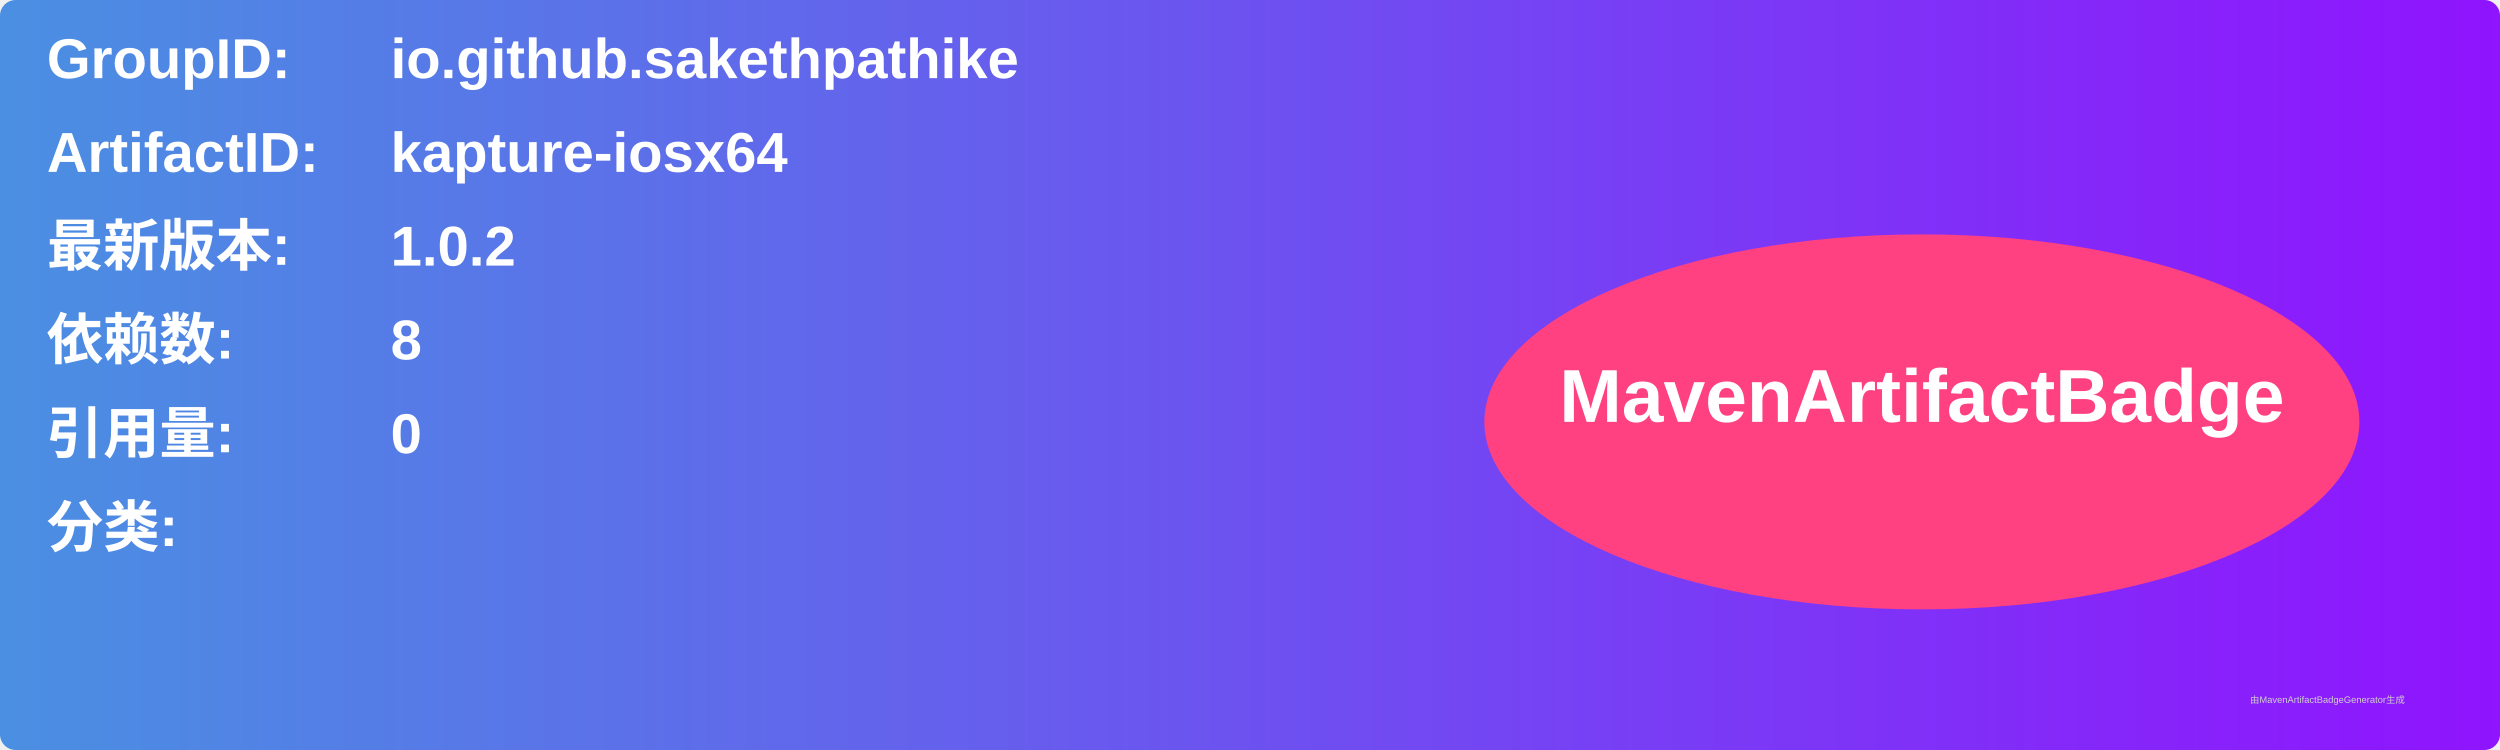
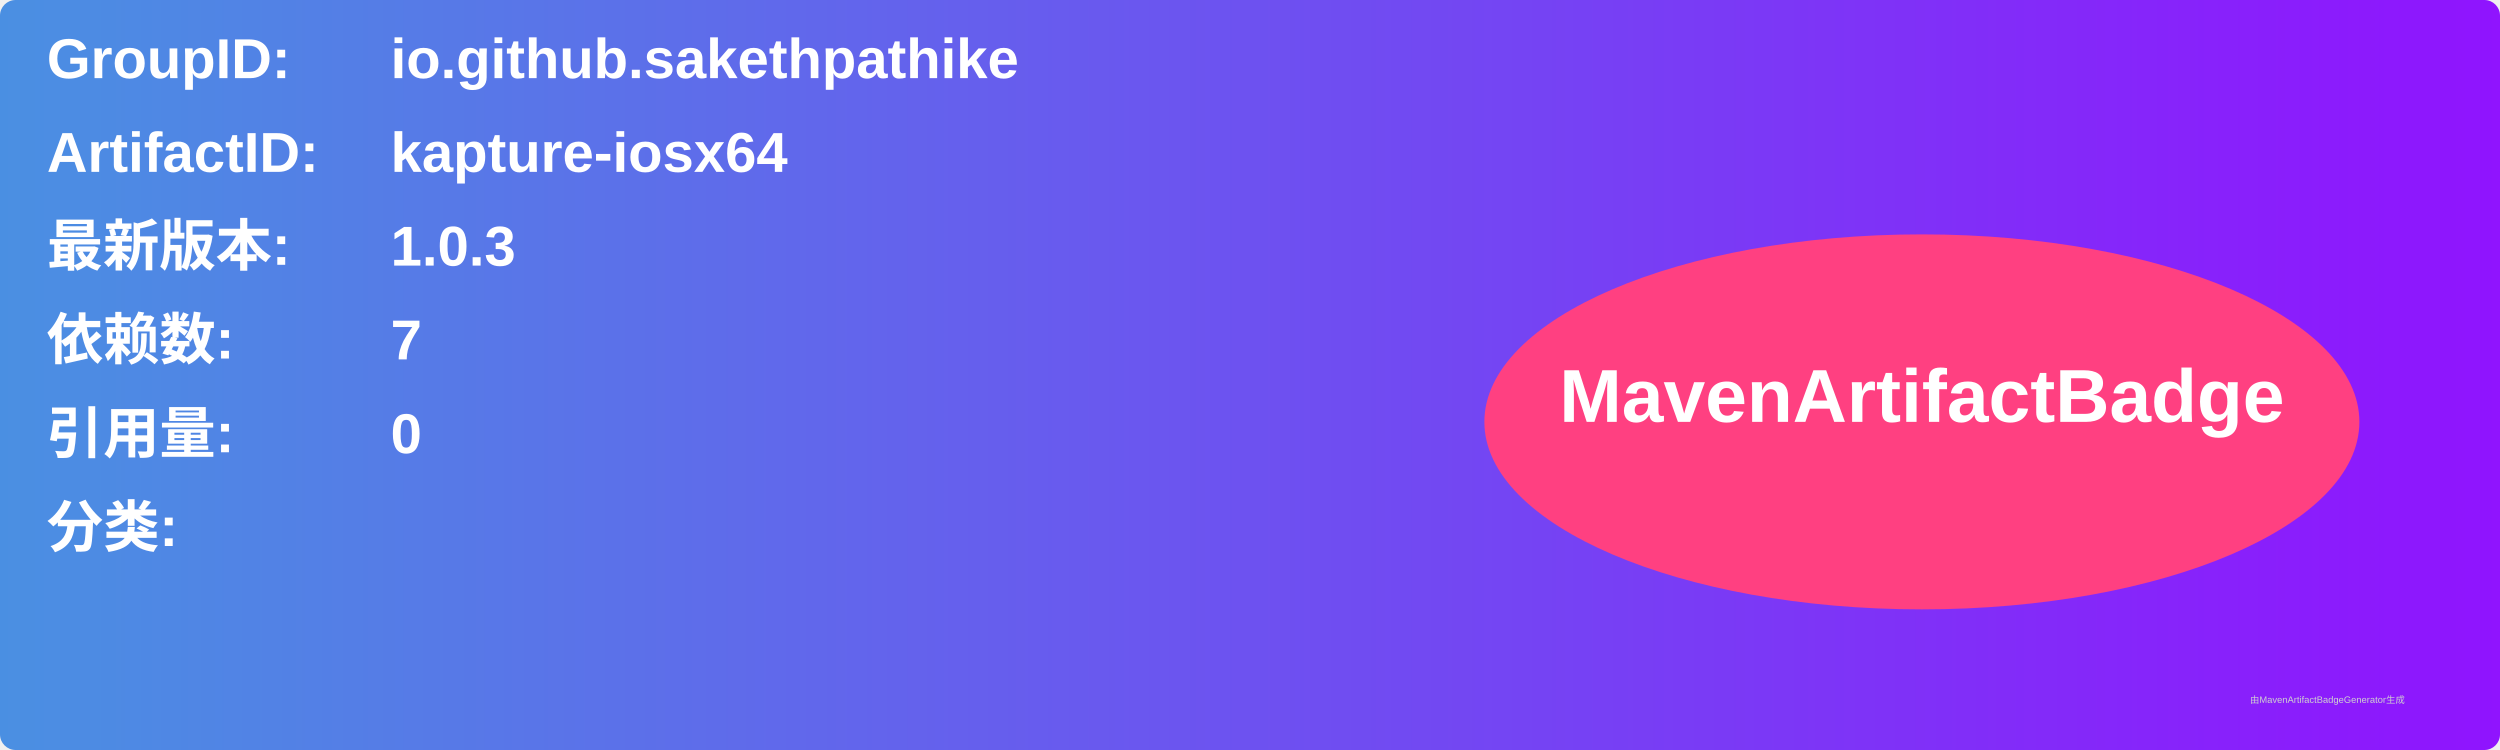
<svg xmlns="http://www.w3.org/2000/svg" width="800" height="240" viewBox="0 0 800 240">
  <linearGradient id="grad" x1="0%" y1="0%" x2="100%" y2="0%">
    <stop offset="0%" stop-color="#4a90e2" />
    <stop offset="100%" stop-color="#9013fe" />
  </linearGradient>
  <rect width="100%" height="100%" rx="5" ry="5" fill="url(#grad)" />
  <g transform="translate(15, 15)">
    <text x="0" y="10" font-family="Arial" font-size="18" fill="white" font-weight="bold" width="260">GroupID:</text>
    <text x="110" y="10" font-family="Arial" font-size="18" fill="white" font-weight="bold" width="460">io.github.sakethpathike</text>
    <text x="0" y="40" font-family="Arial" font-size="18" fill="white" font-weight="bold" width="260">ArtifactID:</text>
    <text x="110" y="40" font-family="Arial" font-size="18" fill="white" font-weight="bold" width="460">kapture-iosx64</text>
    <text x="0" y="70" font-family="Arial" font-size="18" fill="white" font-weight="bold">最新版本:</text>
    <text x="110" y="70" font-family="Arial" font-size="18" fill="white" font-weight="bold">
-       <tspan font-weight="bold">1.0.2</tspan>
+       <tspan font-weight="bold">1.0.3</tspan>
    </text>
    <text x="0" y="100" font-family="Arial" font-size="18" fill="white" font-weight="bold">依赖数: </text>
    <text x="110" y="100" font-family="Arial" font-size="18" fill="white">
-       <tspan font-weight="bold">8</tspan>
+       <tspan font-weight="bold">7</tspan>
    </text>
    <text x="0" y="130" font-family="Arial" font-size="18" fill="white" font-weight="bold">引用量: </text>
    <text x="110" y="130" font-family="Arial" font-size="18" fill="white">
      <tspan font-weight="bold">0</tspan>
    </text>
    <text x="0" y="160" font-family="Arial" font-size="18" fill="white" font-weight="bold">分类:</text>
    <text x="10" y="190" font-family="Arial" font-size="10" fill="white">
      <tspan font-weight="bold" />
    </text>
    <ellipse cx="600" cy="120" rx="140" ry="60" fill="#ff4081" />
    <text x="600" y="120" text-anchor="middle" font-family="Arial" font-size="24" fill="white" font-weight="bold">MavenArtifactBadge</text>
  </g>
  <text x="720" y="225" font-family="Arial" font-size="3" fill="#d0d0d0">由MavenArtifactBadgeGenerator生成</text>
</svg>
